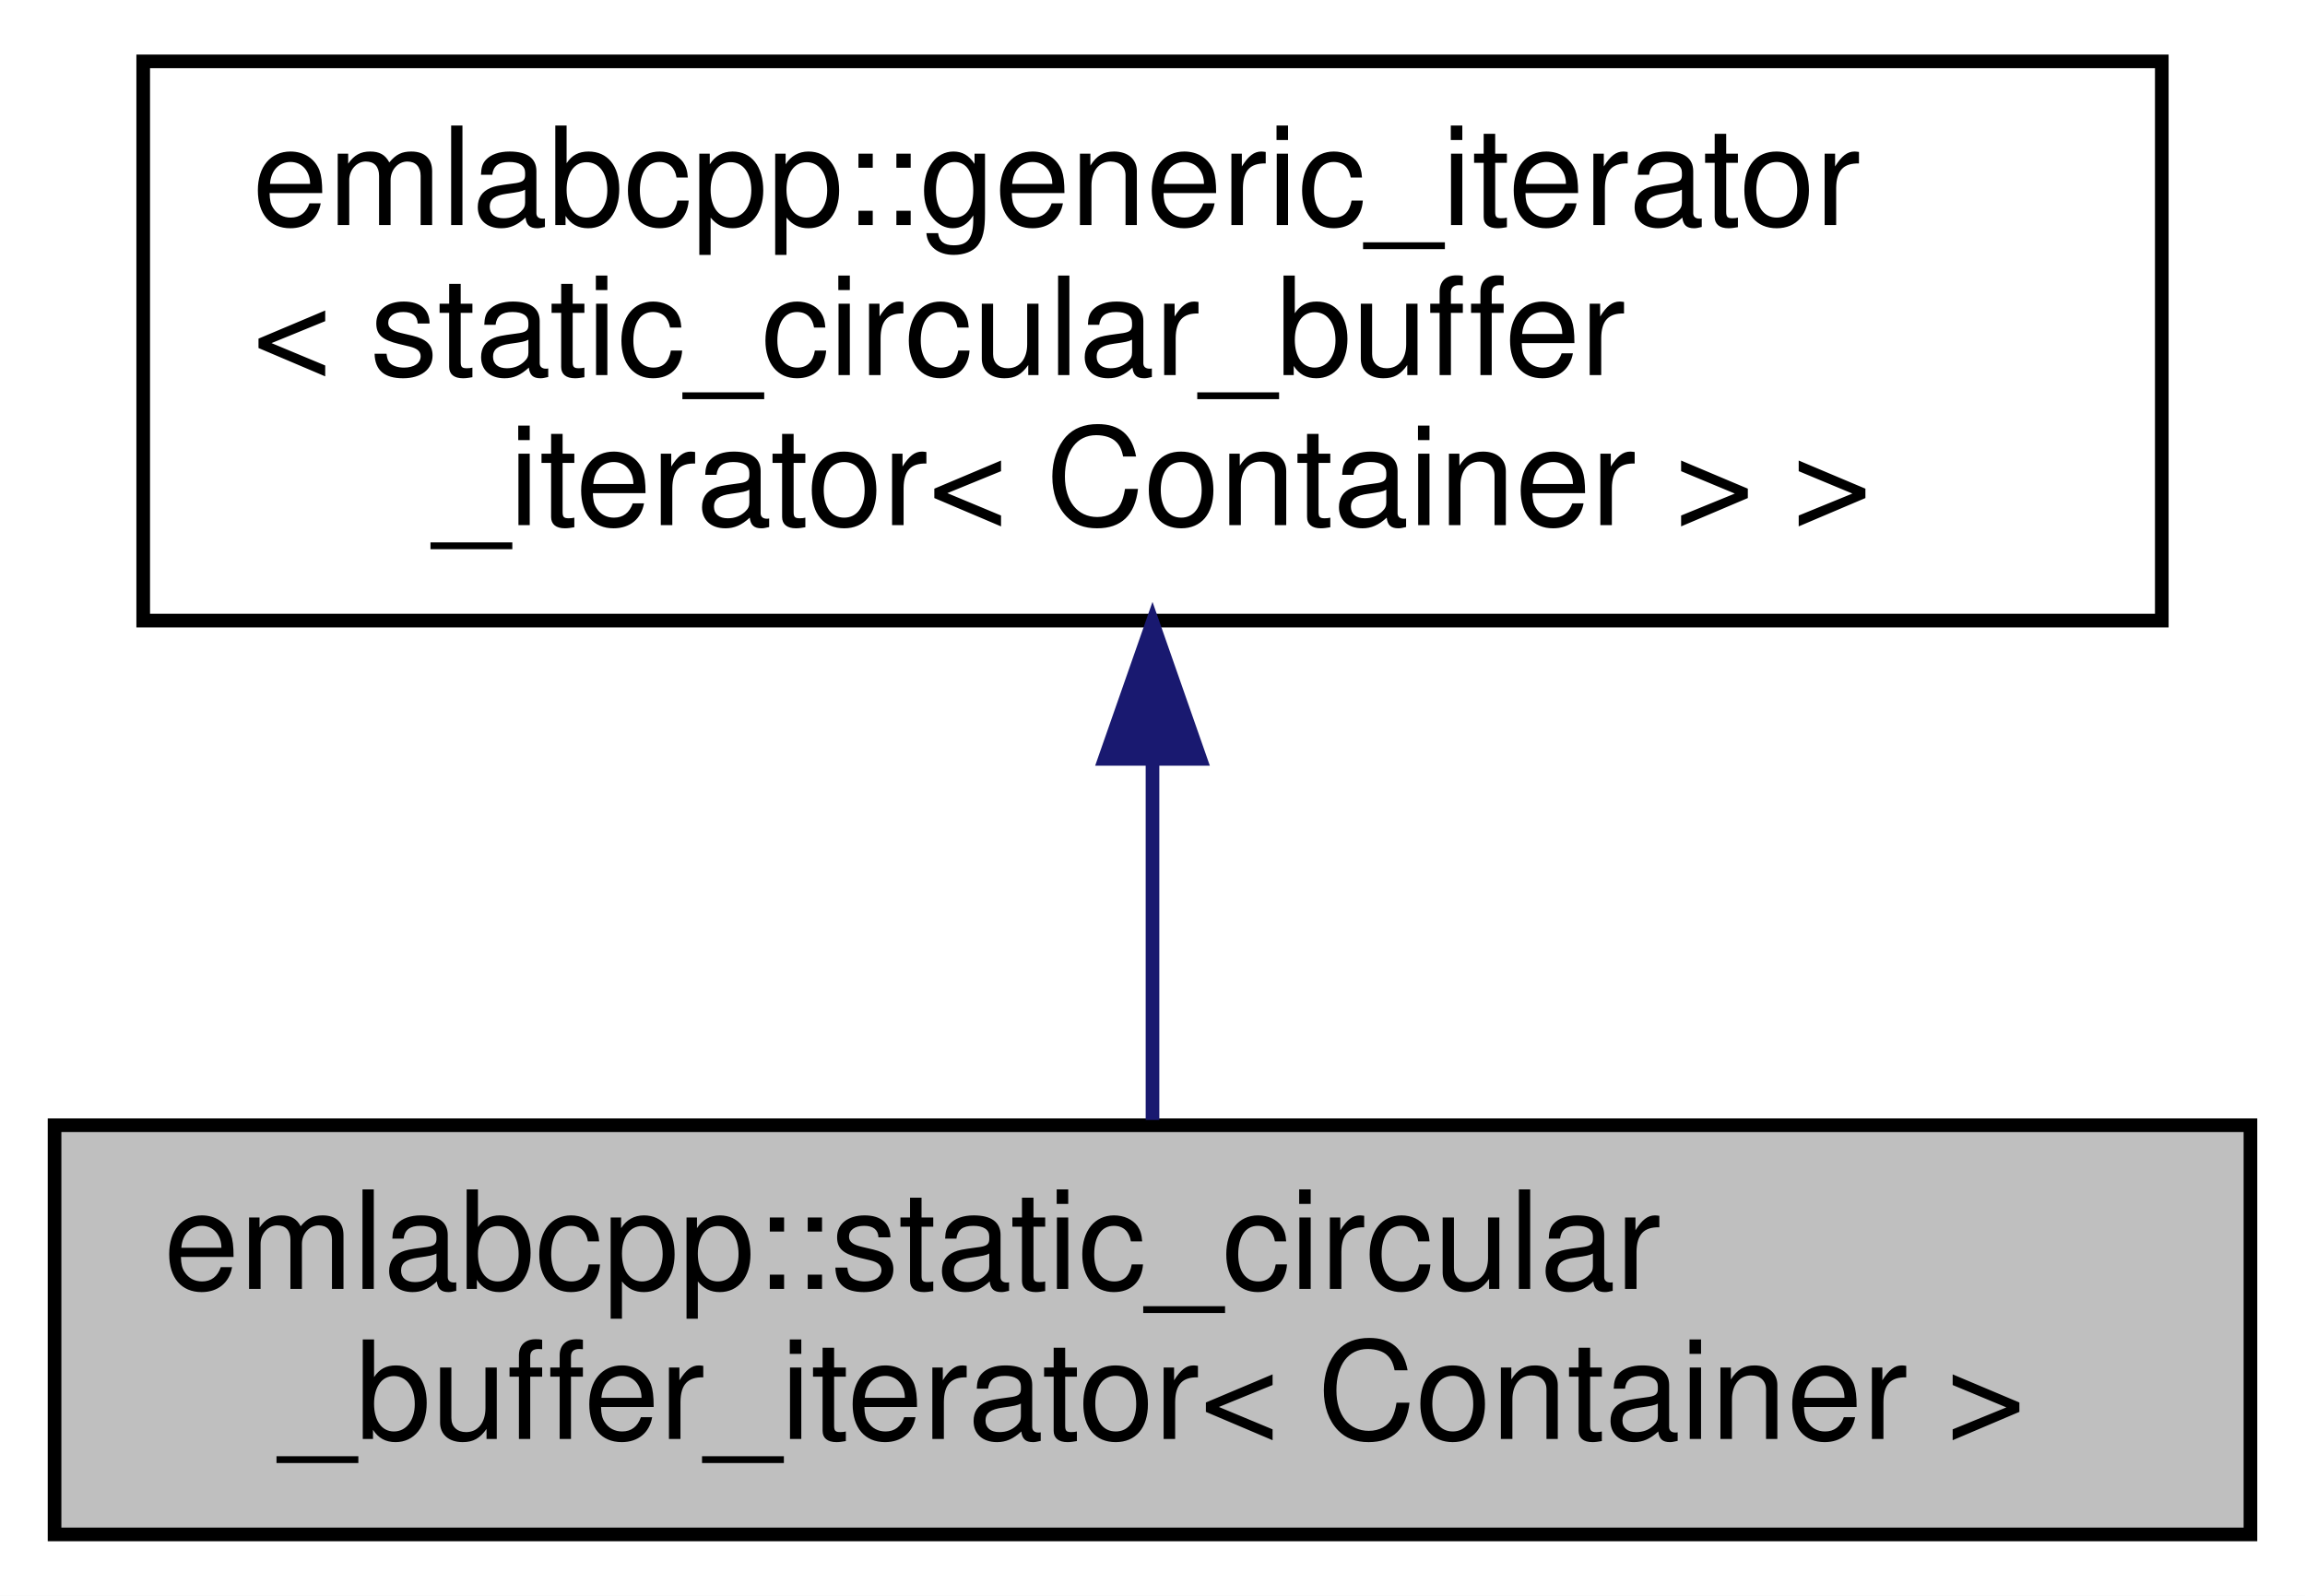
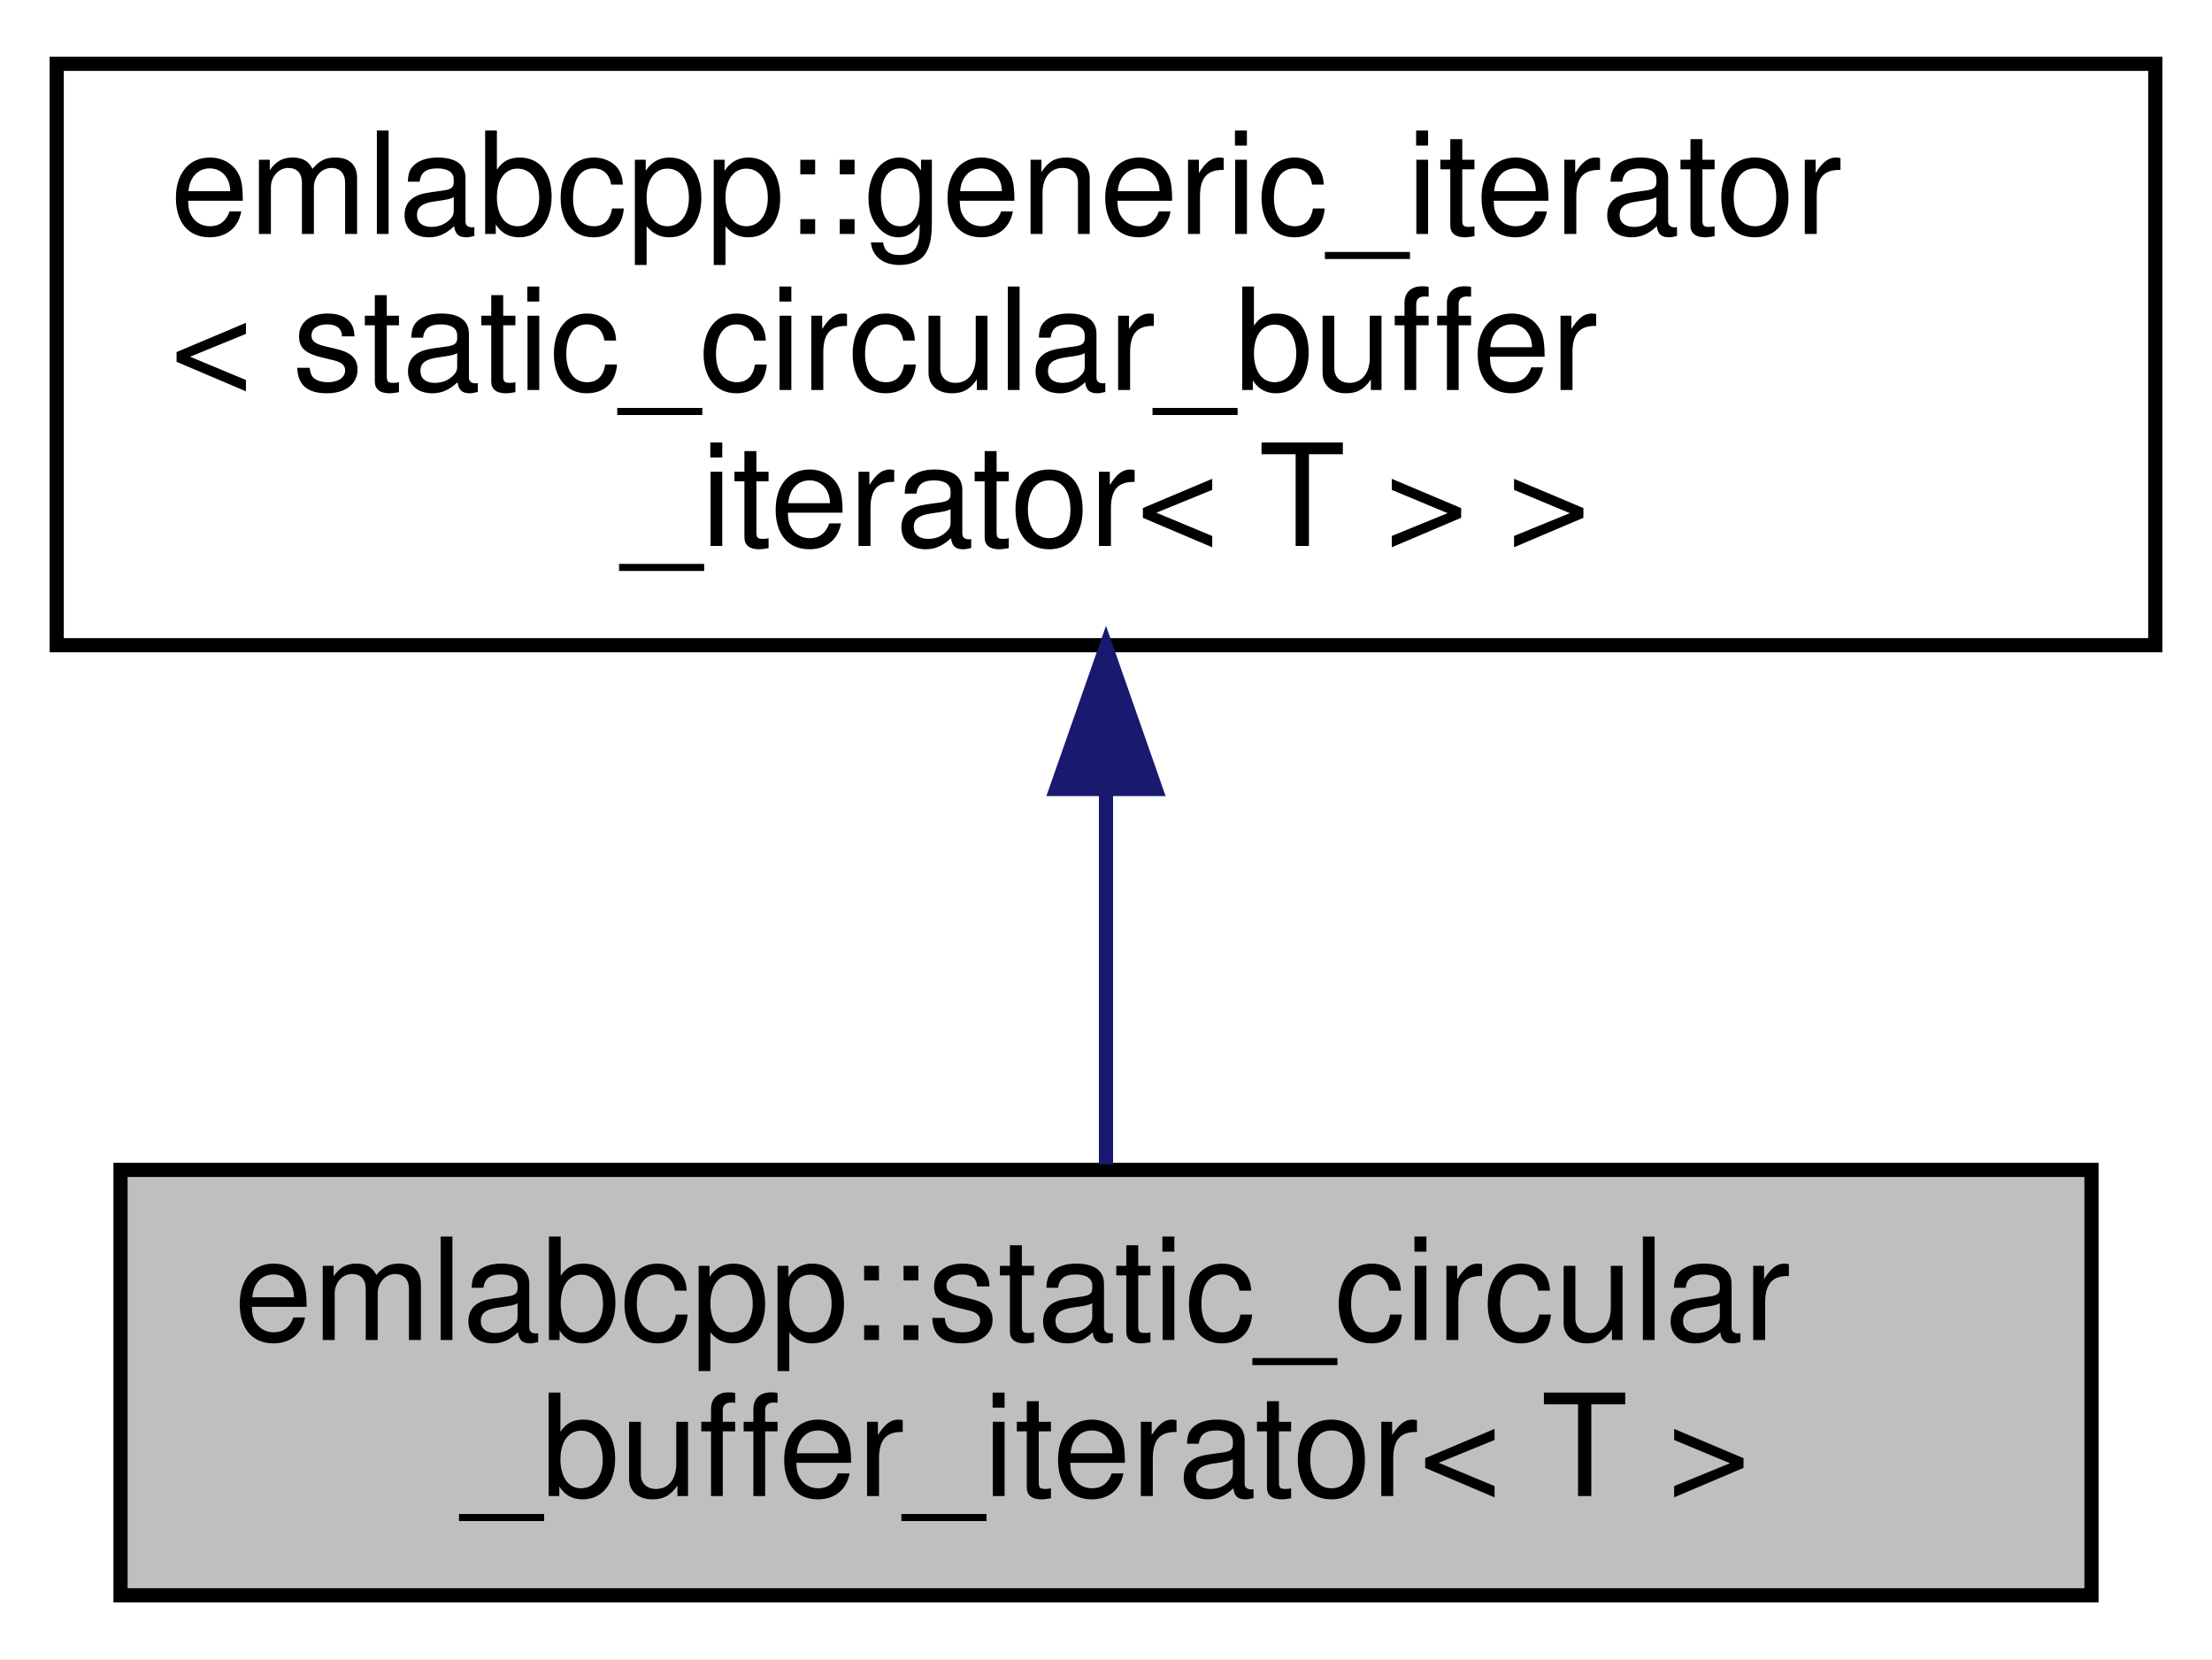
- <svg xmlns="http://www.w3.org/2000/svg" xmlns:xlink="http://www.w3.org/1999/xlink" width="169pt" height="117pt" viewBox="0.00 0.00 169.00 117.00">
+ <svg xmlns="http://www.w3.org/2000/svg" xmlns:xlink="http://www.w3.org/1999/xlink" width="156pt" height="117pt" viewBox="0.00 0.00 156.00 117.00">
  <g id="graph0" class="graph" transform="scale(1 1) rotate(0) translate(4 113)">
-     <polygon fill="white" stroke="transparent" points="-4,4 -4,-113 165,-113 165,4 -4,4" />
+     <polygon fill="white" stroke="transparent" points="-4,4 -4,-113 152,-113 152,4 -4,4" />
    <g id="node1" class="node">
      <g id="a_node1">
        <a xlink:title=" ">
-           <polygon fill="#bfbfbf" stroke="black" points="0,-0.5 0,-30.5 161,-30.5 161,-0.5 0,-0.5" />
-           <text text-anchor="start" x="8" y="-18.5" font-family="Helvetica,sans-Serif" font-size="10.00">emlabcpp::static_circular</text>
-           <text text-anchor="middle" x="80.5" y="-7.5" font-family="Helvetica,sans-Serif" font-size="10.00">_buffer_iterator&lt; Container &gt;</text>
+           <polygon fill="#bfbfbf" stroke="black" points="4.5,-0.5 4.5,-30.5 143.5,-30.5 143.5,-0.5 4.5,-0.5" />
+           <text text-anchor="start" x="12.5" y="-18.5" font-family="Helvetica,sans-Serif" font-size="10.00">emlabcpp::static_circular</text>
+           <text text-anchor="middle" x="74" y="-7.5" font-family="Helvetica,sans-Serif" font-size="10.00">_buffer_iterator&lt; T &gt;</text>
        </a>
      </g>
    </g>
    <g id="node2" class="node">
      <g id="a_node2">
-         <a xlink:href="classemlabcpp_1_1generic__iterator.html" target="_top" xlink:title=" ">
-           <polygon fill="white" stroke="black" points="6.5,-67.5 6.5,-108.5 154.5,-108.5 154.5,-67.5 6.5,-67.5" />
-           <text text-anchor="start" x="14.5" y="-96.5" font-family="Helvetica,sans-Serif" font-size="10.00">emlabcpp::generic_iterator</text>
-           <text text-anchor="start" x="14.5" y="-85.5" font-family="Helvetica,sans-Serif" font-size="10.00">&lt; static_circular_buffer</text>
-           <text text-anchor="middle" x="80.5" y="-74.5" font-family="Helvetica,sans-Serif" font-size="10.00">_iterator&lt; Container &gt; &gt;</text>
+         <a xlink:href="namespaceemlabcpp.html" target="_top" xlink:title=" ">
+           <polygon fill="white" stroke="black" points="0,-67.5 0,-108.5 148,-108.5 148,-67.5 0,-67.5" />
+           <text text-anchor="start" x="8" y="-96.5" font-family="Helvetica,sans-Serif" font-size="10.00">emlabcpp::generic_iterator</text>
+           <text text-anchor="start" x="8" y="-85.5" font-family="Helvetica,sans-Serif" font-size="10.00">&lt; static_circular_buffer</text>
+           <text text-anchor="middle" x="74" y="-74.5" font-family="Helvetica,sans-Serif" font-size="10.00">_iterator&lt; T &gt; &gt;</text>
        </a>
      </g>
    </g>
    <g id="edge1" class="edge">
-       <path fill="none" stroke="midnightblue" d="M80.5,-57.08C80.5,-48.01 80.5,-38.45 80.5,-30.89" />
-       <polygon fill="midnightblue" stroke="midnightblue" points="77,-57.36 80.5,-67.36 84,-57.36 77,-57.36" />
+       <path fill="none" stroke="midnightblue" d="M74,-57.08C74,-48.01 74,-38.45 74,-30.89" />
+       <polygon fill="midnightblue" stroke="midnightblue" points="70.5,-57.36 74,-67.36 77.5,-57.36 70.5,-57.36" />
    </g>
  </g>
</svg>
